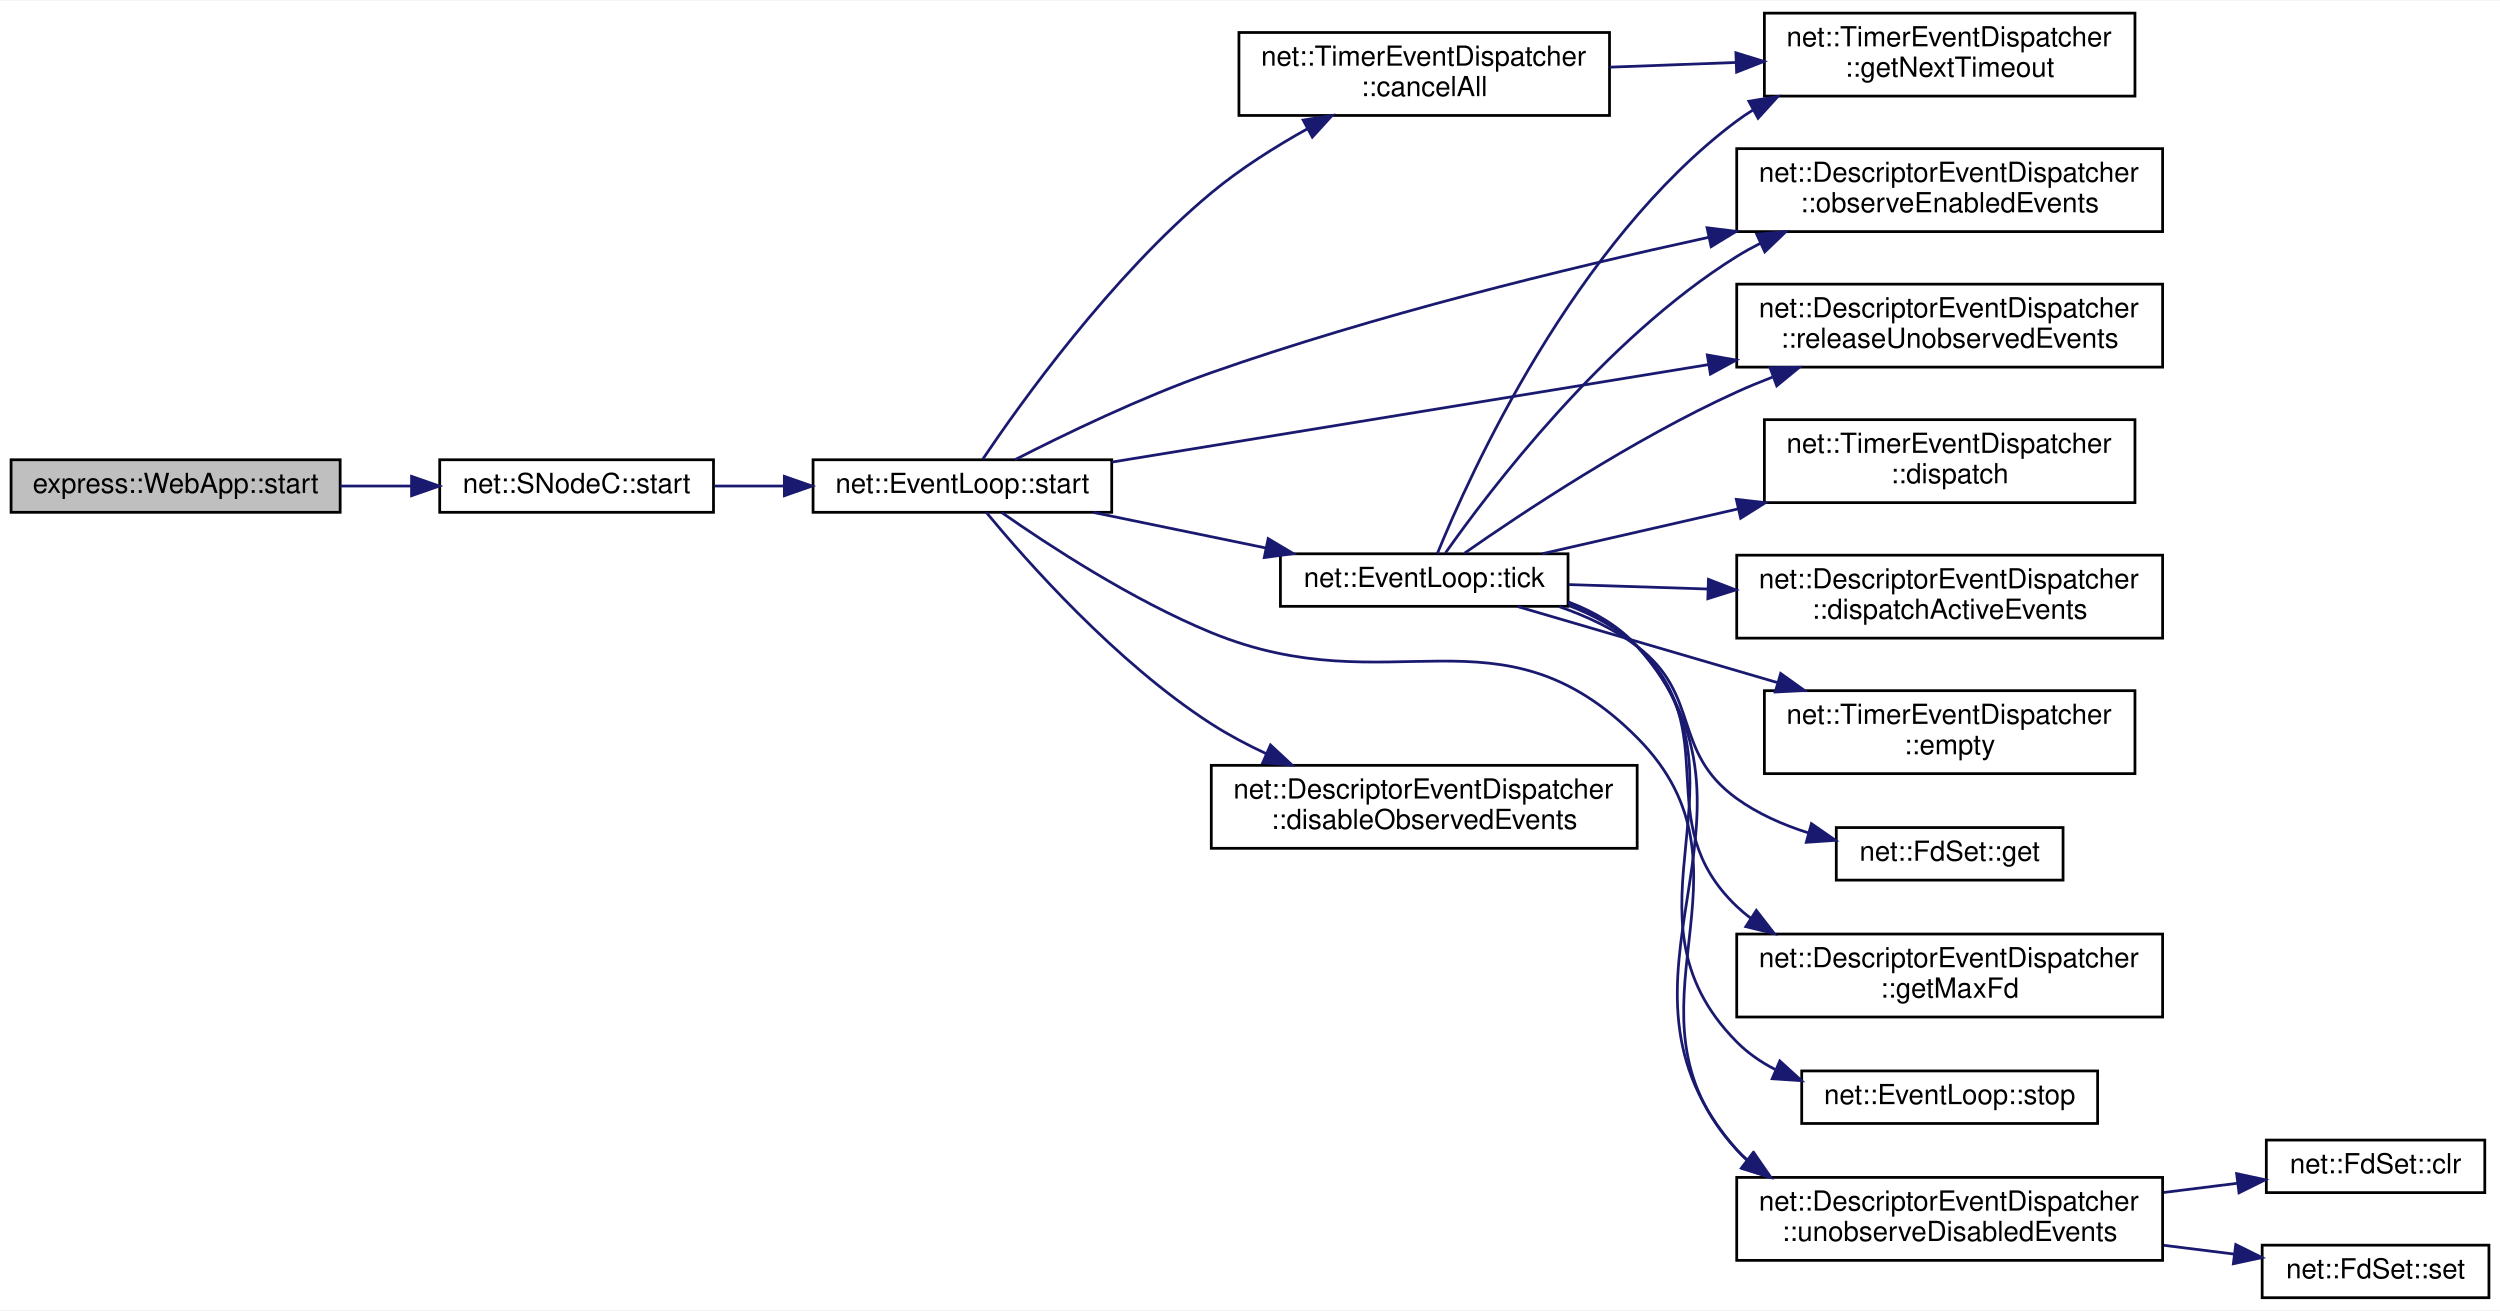
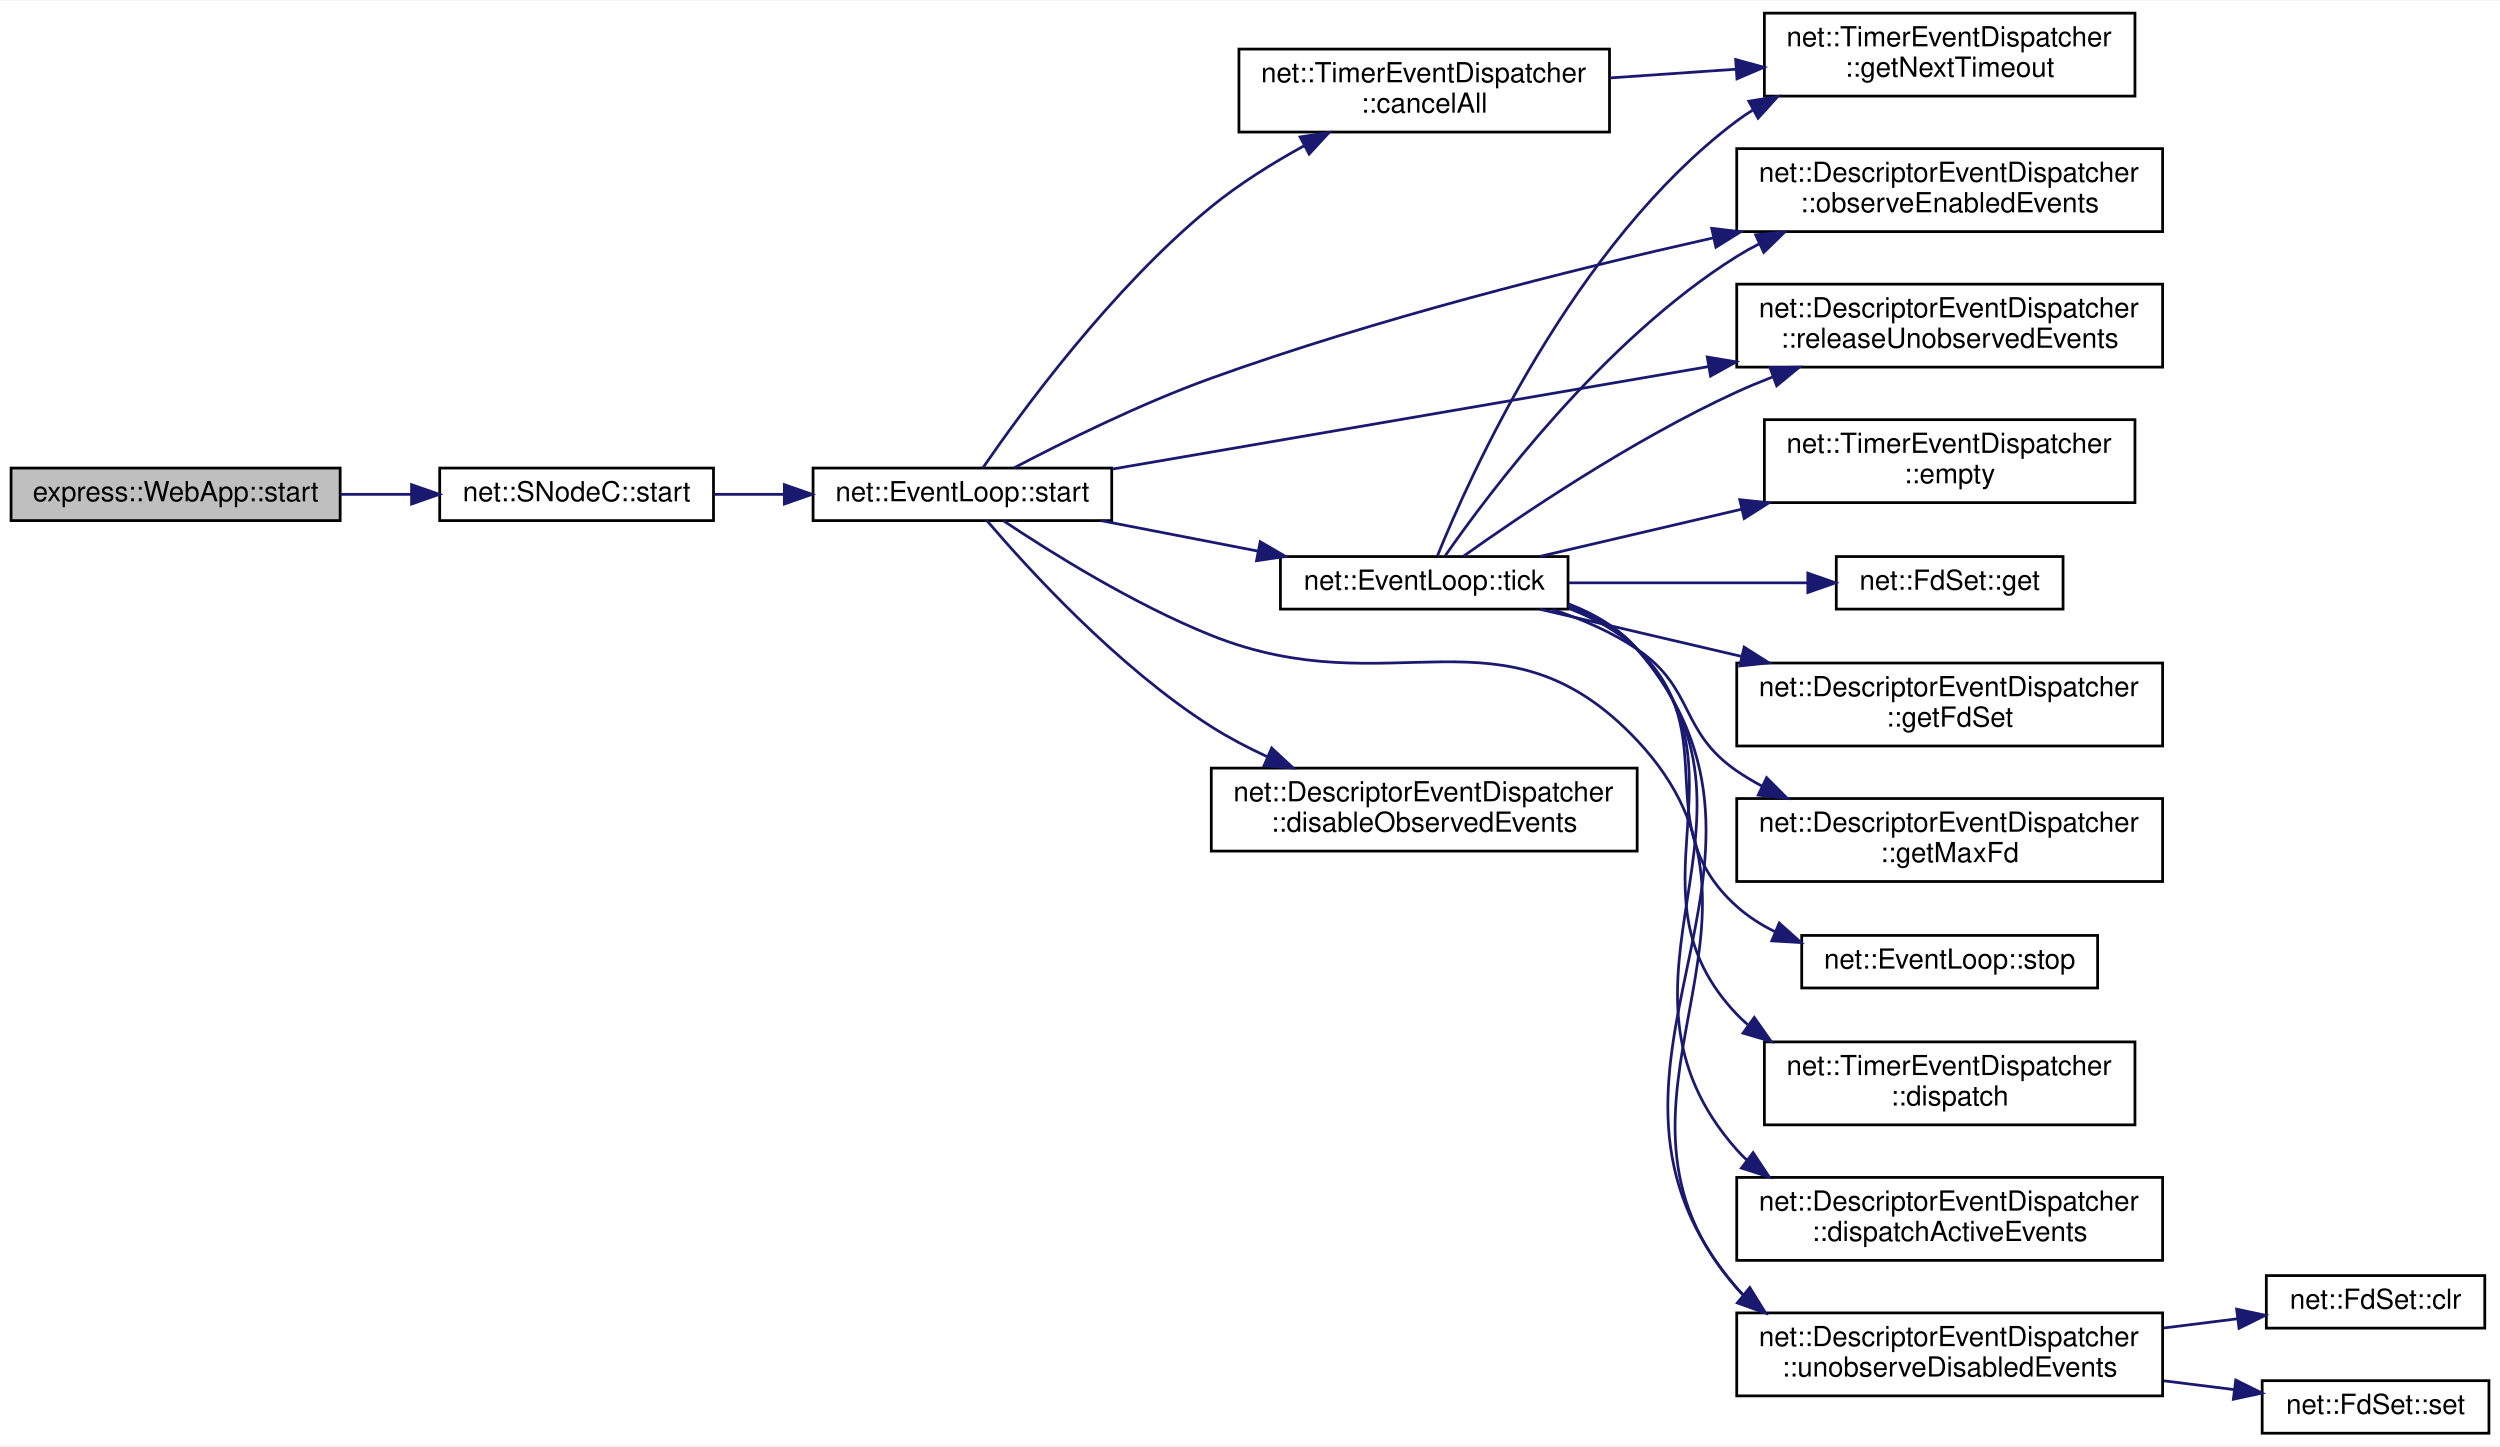
- <svg xmlns="http://www.w3.org/2000/svg" xmlns:xlink="http://www.w3.org/1999/xlink" width="904pt" height="474pt" viewBox="0.00 0.00 904.00 473.50">
-   <g id="graph0" class="graph" transform="scale(1 1) rotate(0) translate(4 469.5)">
-     <polygon fill="white" stroke="transparent" points="-4,4 -4,-469.5 900,-469.5 900,4 -4,4" />
+ <svg xmlns="http://www.w3.org/2000/svg" xmlns:xlink="http://www.w3.org/1999/xlink" width="904pt" height="523pt" viewBox="0.00 0.00 904.00 522.50">
+   <g id="graph0" class="graph" transform="scale(1 1) rotate(0) translate(4 518.5)">
+     <polygon fill="white" stroke="transparent" points="-4,4 -4,-518.5 900,-518.5 900,4 -4,4" />
    <g id="node1" class="node">
      <g id="a_node1">
        <a xlink:title=" ">
-           <polygon fill="#bfbfbf" stroke="black" points="0,-284.5 0,-303.5 119,-303.5 119,-284.5 0,-284.5" />
-           <text text-anchor="middle" x="59.5" y="-291.5" font-family="Helvetica,sans-Serif" font-size="10.00">express::WebApp::start</text>
+           <polygon fill="#bfbfbf" stroke="black" points="0,-330.5 0,-349.5 119,-349.5 119,-330.5 0,-330.5" />
+           <text text-anchor="middle" x="59.5" y="-337.5" font-family="Helvetica,sans-Serif" font-size="10.00">express::WebApp::start</text>
        </a>
      </g>
    </g>
    <g id="node2" class="node">
      <g id="a_node2">
        <a xlink:href="classnet_1_1_s_node_c.html#ae564742b1a10574c836ae53b7634f4aa" target="_top" xlink:title=" ">
-           <polygon fill="white" stroke="black" points="155,-284.5 155,-303.5 254,-303.5 254,-284.5 155,-284.5" />
-           <text text-anchor="middle" x="204.5" y="-291.5" font-family="Helvetica,sans-Serif" font-size="10.00">net::SNodeC::start</text>
+           <polygon fill="white" stroke="black" points="155,-330.5 155,-349.5 254,-349.5 254,-330.5 155,-330.5" />
+           <text text-anchor="middle" x="204.5" y="-337.5" font-family="Helvetica,sans-Serif" font-size="10.00">net::SNodeC::start</text>
        </a>
      </g>
    </g>
    <g id="edge1" class="edge">
-       <path fill="none" stroke="midnightblue" d="M119.08,-294C127.52,-294 136.21,-294 144.66,-294" />
-       <polygon fill="midnightblue" stroke="midnightblue" points="144.82,-297.5 154.82,-294 144.82,-290.5 144.82,-297.5" />
+       <path fill="none" stroke="midnightblue" d="M119.08,-340C127.52,-340 136.21,-340 144.66,-340" />
+       <polygon fill="midnightblue" stroke="midnightblue" points="144.82,-343.5 154.82,-340 144.82,-336.5 144.82,-343.5" />
    </g>
    <g id="node3" class="node">
      <g id="a_node3">
        <a xlink:href="classnet_1_1_event_loop.html#a7465cce1b49c9ebbb1b2676643ca676d" target="_top" xlink:title=" ">
-           <polygon fill="white" stroke="black" points="290,-284.5 290,-303.5 398,-303.5 398,-284.5 290,-284.5" />
-           <text text-anchor="middle" x="344" y="-291.5" font-family="Helvetica,sans-Serif" font-size="10.00">net::EventLoop::start</text>
+           <polygon fill="white" stroke="black" points="290,-330.5 290,-349.5 398,-349.5 398,-330.5 290,-330.5" />
+           <text text-anchor="middle" x="344" y="-337.5" font-family="Helvetica,sans-Serif" font-size="10.00">net::EventLoop::start</text>
        </a>
      </g>
    </g>
    <g id="edge2" class="edge">
-       <path fill="none" stroke="midnightblue" d="M254.36,-294C262.49,-294 271.01,-294 279.44,-294" />
-       <polygon fill="midnightblue" stroke="midnightblue" points="279.62,-297.5 289.62,-294 279.62,-290.5 279.62,-297.5" />
+       <path fill="none" stroke="midnightblue" d="M254.36,-340C262.49,-340 271.01,-340 279.44,-340" />
+       <polygon fill="midnightblue" stroke="midnightblue" points="279.62,-343.5 289.62,-340 279.62,-336.5 279.62,-343.5" />
    </g>
    <g id="node4" class="node">
      <g id="a_node4">
        <a xlink:href="classnet_1_1_timer_event_dispatcher.html#ab057c0a06962fe33146a1f8df9ac98b3" target="_top" xlink:title=" ">
-           <polygon fill="white" stroke="black" points="444,-428 444,-458 578,-458 578,-428 444,-428" />
-           <text text-anchor="start" x="452" y="-446" font-family="Helvetica,sans-Serif" font-size="10.00">net::TimerEventDispatcher</text>
-           <text text-anchor="middle" x="511" y="-435" font-family="Helvetica,sans-Serif" font-size="10.00">::cancelAll</text>
+           <polygon fill="white" stroke="black" points="444,-471 444,-501 578,-501 578,-471 444,-471" />
+           <text text-anchor="start" x="452" y="-489" font-family="Helvetica,sans-Serif" font-size="10.00">net::TimerEventDispatcher</text>
+           <text text-anchor="middle" x="511" y="-478" font-family="Helvetica,sans-Serif" font-size="10.00">::cancelAll</text>
        </a>
      </g>
    </g>
    <g id="edge3" class="edge">
-       <path fill="none" stroke="midnightblue" d="M351.41,-303.78C364.85,-323.75 397.79,-369.89 434,-400 444.5,-408.73 457.01,-416.64 468.83,-423.22" />
-       <polygon fill="midnightblue" stroke="midnightblue" points="467.22,-426.33 477.68,-427.99 470.54,-420.17 467.22,-426.33" />
+       <path fill="none" stroke="midnightblue" d="M351.43,-349.61C364.91,-369.24 397.9,-414.57 434,-444 444.14,-452.27 456.14,-459.76 467.58,-466.05" />
+       <polygon fill="midnightblue" stroke="midnightblue" points="466.11,-469.23 476.58,-470.82 469.39,-463.04 466.11,-469.23" />
    </g>
    <g id="node6" class="node">
      <g id="a_node6">
        <a xlink:href="classnet_1_1_descriptor_event_dispatcher.html#ac866144836a3587b9d0d888f429de326" target="_top" xlink:title=" ">
-           <polygon fill="white" stroke="black" points="434,-163 434,-193 588,-193 588,-163 434,-163" />
-           <text text-anchor="start" x="442" y="-181" font-family="Helvetica,sans-Serif" font-size="10.00">net::DescriptorEventDispatcher</text>
-           <text text-anchor="middle" x="511" y="-170" font-family="Helvetica,sans-Serif" font-size="10.00">::disableObservedEvents</text>
+           <polygon fill="white" stroke="black" points="434,-211 434,-241 588,-241 588,-211 434,-211" />
+           <text text-anchor="start" x="442" y="-229" font-family="Helvetica,sans-Serif" font-size="10.00">net::DescriptorEventDispatcher</text>
+           <text text-anchor="middle" x="511" y="-218" font-family="Helvetica,sans-Serif" font-size="10.00">::disableObservedEvents</text>
        </a>
      </g>
    </g>
    <g id="edge5" class="edge">
-       <path fill="none" stroke="midnightblue" d="M352.63,-284.48C366.94,-267.16 399.5,-230.22 434,-208 440.15,-204.04 446.91,-200.46 453.77,-197.26" />
-       <polygon fill="midnightblue" stroke="midnightblue" points="455.41,-200.37 463.16,-193.15 452.6,-193.96 455.41,-200.37" />
+       <path fill="none" stroke="midnightblue" d="M352.9,-330.45C367.41,-313.44 399.93,-277.66 434,-256 440.26,-252.02 447.12,-248.42 454.09,-245.2" />
+       <polygon fill="midnightblue" stroke="midnightblue" points="455.84,-248.26 463.61,-241.06 453.05,-241.84 455.84,-248.26" />
    </g>
    <g id="node7" class="node">
      <g id="a_node7">
        <a xlink:href="classnet_1_1_descriptor_event_dispatcher.html#a389e8216c85c6418b229102f7948a729" target="_top" xlink:title=" ">
-           <polygon fill="white" stroke="black" points="624,-386 624,-416 778,-416 778,-386 624,-386" />
-           <text text-anchor="start" x="632" y="-404" font-family="Helvetica,sans-Serif" font-size="10.00">net::DescriptorEventDispatcher</text>
-           <text text-anchor="middle" x="701" y="-393" font-family="Helvetica,sans-Serif" font-size="10.00">::observeEnabledEvents</text>
+           <polygon fill="white" stroke="black" points="624,-435 624,-465 778,-465 778,-435 624,-435" />
+           <text text-anchor="start" x="632" y="-453" font-family="Helvetica,sans-Serif" font-size="10.00">net::DescriptorEventDispatcher</text>
+           <text text-anchor="middle" x="701" y="-442" font-family="Helvetica,sans-Serif" font-size="10.00">::observeEnabledEvents</text>
        </a>
      </g>
    </g>
    <g id="edge6" class="edge">
-       <path fill="none" stroke="midnightblue" d="M362.99,-303.51C380.68,-312.57 408.64,-326.1 434,-335 492.84,-355.65 561.15,-372.45 613.81,-383.93" />
-       <polygon fill="midnightblue" stroke="midnightblue" points="613.27,-387.4 623.79,-386.09 614.75,-380.56 613.27,-387.4" />
+       <path fill="none" stroke="midnightblue" d="M362.64,-349.56C380.3,-358.82 408.44,-372.8 434,-382 493.41,-403.39 562.55,-420.85 615.45,-432.72" />
+       <polygon fill="midnightblue" stroke="midnightblue" points="614.95,-436.19 625.47,-434.95 616.47,-429.36 614.95,-436.19" />
    </g>
    <g id="node8" class="node">
      <g id="a_node8">
        <a xlink:href="classnet_1_1_descriptor_event_dispatcher.html#a4ccaef3f82c89e8651bef06c2900d3e0" target="_top" xlink:title=" ">
-           <polygon fill="white" stroke="black" points="624,-337 624,-367 778,-367 778,-337 624,-337" />
-           <text text-anchor="start" x="632" y="-355" font-family="Helvetica,sans-Serif" font-size="10.00">net::DescriptorEventDispatcher</text>
-           <text text-anchor="middle" x="701" y="-344" font-family="Helvetica,sans-Serif" font-size="10.00">::releaseUnobservedEvents</text>
+           <polygon fill="white" stroke="black" points="624,-386 624,-416 778,-416 778,-386 624,-386" />
+           <text text-anchor="start" x="632" y="-404" font-family="Helvetica,sans-Serif" font-size="10.00">net::DescriptorEventDispatcher</text>
+           <text text-anchor="middle" x="701" y="-393" font-family="Helvetica,sans-Serif" font-size="10.00">::releaseUnobservedEvents</text>
        </a>
      </g>
    </g>
    <g id="edge7" class="edge">
-       <path fill="none" stroke="midnightblue" d="M398.15,-302.68C455.09,-311.99 546.34,-326.9 613.63,-337.89" />
-       <polygon fill="midnightblue" stroke="midnightblue" points="613.36,-341.39 623.79,-339.55 614.49,-334.48 613.36,-341.39" />
+       <path fill="none" stroke="midnightblue" d="M398.15,-349.13C455.09,-358.92 546.34,-374.6 613.63,-386.16" />
+       <polygon fill="midnightblue" stroke="midnightblue" points="613.34,-389.66 623.79,-387.9 614.53,-382.76 613.34,-389.66" />
    </g>
    <g id="node9" class="node">
      <g id="a_node9">
        <a xlink:href="classnet_1_1_event_loop.html#af391b0a968b89c98ae4c9c78449cd0d6" target="_top" xlink:title=" ">
-           <polygon fill="white" stroke="black" points="459,-250.5 459,-269.5 563,-269.5 563,-250.5 459,-250.5" />
-           <text text-anchor="middle" x="511" y="-257.5" font-family="Helvetica,sans-Serif" font-size="10.00">net::EventLoop::tick</text>
+           <polygon fill="white" stroke="black" points="459,-298.5 459,-317.5 563,-317.5 563,-298.5 459,-298.5" />
+           <text text-anchor="middle" x="511" y="-305.5" font-family="Helvetica,sans-Serif" font-size="10.00">net::EventLoop::tick</text>
        </a>
      </g>
    </g>
    <g id="edge8" class="edge">
-       <path fill="none" stroke="midnightblue" d="M391.4,-284.44C410.73,-280.46 433.34,-275.8 453.62,-271.62" />
-       <polygon fill="midnightblue" stroke="midnightblue" points="454.57,-274.99 463.66,-269.55 453.16,-268.14 454.57,-274.99" />
-     </g>
-     <g id="node16" class="node">
-       <g id="a_node16">
+       <path fill="none" stroke="midnightblue" d="M394.06,-330.49C411.93,-327.02 432.33,-323.06 450.98,-319.45" />
+       <polygon fill="midnightblue" stroke="midnightblue" points="451.69,-322.87 460.85,-317.53 450.36,-316 451.69,-322.87" />
+     </g>
+     <g id="node17" class="node">
+       <g id="a_node17">
        <a xlink:href="classnet_1_1_descriptor_event_dispatcher.html#a785c063c3aa24c4daf273661e01976d6" target="_top" xlink:title=" ">
          <polygon fill="white" stroke="black" points="624,-14 624,-44 778,-44 778,-14 624,-14" />
          <text text-anchor="start" x="632" y="-32" font-family="Helvetica,sans-Serif" font-size="10.00">net::DescriptorEventDispatcher</text>
          <text text-anchor="middle" x="701" y="-21" font-family="Helvetica,sans-Serif" font-size="10.00">::unobserveDisabledEvents</text>
        </a>
      </g>
    </g>
-     <g id="edge21" class="edge">
-       <path fill="none" stroke="midnightblue" d="M358.22,-284.42C375.05,-272.63 405.39,-252.75 434,-241 499.22,-214.23 538.27,-252.97 588,-203 636.06,-154.71 577.81,-104.08 624,-54 625.23,-52.67 626.53,-51.4 627.9,-50.21" />
-       <polygon fill="midnightblue" stroke="midnightblue" points="630.29,-52.79 636.31,-44.07 626.17,-47.14 630.29,-52.79" />
+     <g id="edge22" class="edge">
+       <path fill="none" stroke="midnightblue" d="M358.87,-330.41C375.87,-319.06 405.9,-300.26 434,-289 499.44,-262.78 539.72,-302.37 588,-251 649.25,-185.82 564.86,-120.1 624,-53 624.75,-52.14 625.54,-51.32 626.35,-50.52" />
+       <polygon fill="midnightblue" stroke="midnightblue" points="628.73,-53.1 634.34,-44.11 624.35,-47.64 628.73,-53.1" />
    </g>
    <g id="node5" class="node">
      <g id="a_node5">
        <a xlink:href="classnet_1_1_timer_event_dispatcher.html#abe13976ac74b218783f77a80f051baeb" target="_top" xlink:title=" ">
-           <polygon fill="white" stroke="black" points="634,-435 634,-465 768,-465 768,-435 634,-435" />
-           <text text-anchor="start" x="642" y="-453" font-family="Helvetica,sans-Serif" font-size="10.00">net::TimerEventDispatcher</text>
-           <text text-anchor="middle" x="701" y="-442" font-family="Helvetica,sans-Serif" font-size="10.00">::getNextTimeout</text>
+           <polygon fill="white" stroke="black" points="634,-484 634,-514 768,-514 768,-484 634,-484" />
+           <text text-anchor="start" x="642" y="-502" font-family="Helvetica,sans-Serif" font-size="10.00">net::TimerEventDispatcher</text>
+           <text text-anchor="middle" x="701" y="-491" font-family="Helvetica,sans-Serif" font-size="10.00">::getNextTimeout</text>
        </a>
      </g>
    </g>
    <g id="edge4" class="edge">
-       <path fill="none" stroke="midnightblue" d="M578.02,-445.46C592.72,-446.01 608.42,-446.59 623.5,-447.15" />
-       <polygon fill="midnightblue" stroke="midnightblue" points="623.7,-450.66 633.82,-447.54 623.96,-443.67 623.7,-450.66" />
-     </g>
-     <g id="edge14" class="edge">
-       <path fill="none" stroke="midnightblue" d="M515.72,-269.52C527.25,-297.8 565.23,-382.1 624,-426 625.85,-427.38 627.77,-428.68 629.77,-429.91" />
-       <polygon fill="midnightblue" stroke="midnightblue" points="628.38,-433.14 638.84,-434.83 631.72,-426.99 628.38,-433.14" />
+       <path fill="none" stroke="midnightblue" d="M578.02,-490.57C592.72,-491.58 608.42,-492.67 623.5,-493.71" />
+       <polygon fill="midnightblue" stroke="midnightblue" points="623.61,-497.23 633.82,-494.42 624.09,-490.24 623.61,-497.23" />
    </g>
    <g id="edge15" class="edge">
-       <path fill="none" stroke="midnightblue" d="M518.64,-269.75C534.33,-292.04 576.01,-347.14 624,-377 626.76,-378.72 629.66,-380.32 632.64,-381.82" />
-       <polygon fill="midnightblue" stroke="midnightblue" points="631.24,-385.03 641.79,-386 634.14,-378.66 631.24,-385.03" />
+       <path fill="none" stroke="midnightblue" d="M515.7,-317.57C527.19,-346.02 565.05,-430.84 624,-475 625.84,-476.38 627.77,-477.69 629.76,-478.92" />
+       <polygon fill="midnightblue" stroke="midnightblue" points="628.37,-482.15 638.83,-483.85 631.72,-476 628.37,-482.15" />
    </g>
    <g id="edge16" class="edge">
-       <path fill="none" stroke="midnightblue" d="M525.55,-269.71C546.04,-284.04 586.5,-310.99 624,-328 628.15,-329.88 632.5,-331.68 636.91,-333.38" />
-       <polygon fill="midnightblue" stroke="midnightblue" points="636.05,-336.79 646.65,-336.94 638.46,-330.22 636.05,-336.79" />
+       <path fill="none" stroke="midnightblue" d="M518.62,-317.83C534.27,-340.33 575.86,-395.91 624,-426 626.61,-427.63 629.35,-429.17 632.16,-430.6" />
+       <polygon fill="midnightblue" stroke="midnightblue" points="630.83,-433.84 641.38,-434.86 633.77,-427.48 630.83,-433.84" />
+     </g>
+     <g id="edge17" class="edge">
+       <path fill="none" stroke="midnightblue" d="M525.19,-317.63C545.54,-332.13 586.2,-359.71 624,-377 628.15,-378.9 632.48,-380.7 636.9,-382.41" />
+       <polygon fill="midnightblue" stroke="midnightblue" points="636.03,-385.82 646.63,-385.99 638.45,-379.25 636.03,-385.82" />
    </g>
    <g id="node10" class="node">
      <g id="a_node10">
        <a xlink:href="classnet_1_1_timer_event_dispatcher.html#aeb3ab46e344b2a94c6348b58c747d9c8" target="_top" xlink:title=" ">
-           <polygon fill="white" stroke="black" points="634,-288 634,-318 768,-318 768,-288 634,-288" />
-           <text text-anchor="start" x="642" y="-306" font-family="Helvetica,sans-Serif" font-size="10.00">net::TimerEventDispatcher</text>
-           <text text-anchor="middle" x="701" y="-295" font-family="Helvetica,sans-Serif" font-size="10.00">::dispatch</text>
+           <polygon fill="white" stroke="black" points="634,-112 634,-142 768,-142 768,-112 634,-112" />
+           <text text-anchor="start" x="642" y="-130" font-family="Helvetica,sans-Serif" font-size="10.00">net::TimerEventDispatcher</text>
+           <text text-anchor="middle" x="701" y="-119" font-family="Helvetica,sans-Serif" font-size="10.00">::dispatch</text>
        </a>
      </g>
    </g>
    <g id="edge9" class="edge">
-       <path fill="none" stroke="midnightblue" d="M553.72,-269.54C574.55,-274.31 600.38,-280.22 624.53,-285.74" />
-       <polygon fill="midnightblue" stroke="midnightblue" points="623.86,-289.18 634.39,-287.99 625.42,-282.35 623.86,-289.18" />
+       <path fill="none" stroke="midnightblue" d="M563.04,-299.61C572.31,-296.08 581.19,-291.08 588,-284 630.14,-240.16 582.12,-196.09 624,-152 625.25,-150.68 626.57,-149.44 627.95,-148.26" />
+       <polygon fill="midnightblue" stroke="midnightblue" points="630.34,-150.85 636.43,-142.19 626.26,-145.16 630.34,-150.85" />
    </g>
    <g id="node11" class="node">
      <g id="a_node11">
        <a xlink:href="classnet_1_1_descriptor_event_dispatcher.html#a3d4d0d9cabed29740fec8679d9d34722" target="_top" xlink:title=" ">
-           <polygon fill="white" stroke="black" points="624,-239 624,-269 778,-269 778,-239 624,-239" />
-           <text text-anchor="start" x="632" y="-257" font-family="Helvetica,sans-Serif" font-size="10.00">net::DescriptorEventDispatcher</text>
-           <text text-anchor="middle" x="701" y="-246" font-family="Helvetica,sans-Serif" font-size="10.00">::dispatchActiveEvents</text>
+           <polygon fill="white" stroke="black" points="624,-63 624,-93 778,-93 778,-63 624,-63" />
+           <text text-anchor="start" x="632" y="-81" font-family="Helvetica,sans-Serif" font-size="10.00">net::DescriptorEventDispatcher</text>
+           <text text-anchor="middle" x="701" y="-70" font-family="Helvetica,sans-Serif" font-size="10.00">::dispatchActiveEvents</text>
        </a>
      </g>
    </g>
    <g id="edge10" class="edge">
-       <path fill="none" stroke="midnightblue" d="M563.37,-258.36C578.91,-257.86 596.43,-257.31 613.6,-256.76" />
-       <polygon fill="midnightblue" stroke="midnightblue" points="613.77,-260.25 623.65,-256.44 613.55,-253.26 613.77,-260.25" />
+       <path fill="none" stroke="midnightblue" d="M563.04,-300.13C572.43,-296.56 581.35,-291.42 588,-284 642.73,-222.91 569.63,-164.41 624,-103 625.17,-101.68 626.41,-100.42 627.72,-99.24" />
+       <polygon fill="midnightblue" stroke="midnightblue" points="629.92,-101.96 635.78,-93.14 625.7,-96.38 629.92,-101.96" />
    </g>
    <g id="node12" class="node">
      <g id="a_node12">
        <a xlink:href="classnet_1_1_timer_event_dispatcher.html#ac567efc31026ba2cc249d882be0390ae" target="_top" xlink:title=" ">
-           <polygon fill="white" stroke="black" points="634,-190 634,-220 768,-220 768,-190 634,-190" />
-           <text text-anchor="start" x="642" y="-208" font-family="Helvetica,sans-Serif" font-size="10.00">net::TimerEventDispatcher</text>
-           <text text-anchor="middle" x="701" y="-197" font-family="Helvetica,sans-Serif" font-size="10.00">::empty</text>
+           <polygon fill="white" stroke="black" points="634,-337 634,-367 768,-367 768,-337 634,-337" />
+           <text text-anchor="start" x="642" y="-355" font-family="Helvetica,sans-Serif" font-size="10.00">net::TimerEventDispatcher</text>
+           <text text-anchor="middle" x="701" y="-344" font-family="Helvetica,sans-Serif" font-size="10.00">::empty</text>
        </a>
      </g>
    </g>
    <g id="edge11" class="edge">
-       <path fill="none" stroke="midnightblue" d="M544.75,-250.42C570.57,-242.87 607.31,-232.12 638.57,-222.97" />
-       <polygon fill="midnightblue" stroke="midnightblue" points="639.89,-226.23 648.5,-220.07 637.92,-219.51 639.89,-226.23" />
+       <path fill="none" stroke="midnightblue" d="M552.79,-317.55C574.15,-322.55 600.97,-328.82 625.84,-334.64" />
+       <polygon fill="midnightblue" stroke="midnightblue" points="625.1,-338.06 635.63,-336.93 626.69,-331.25 625.1,-338.06" />
    </g>
    <g id="node13" class="node">
      <g id="a_node13">
        <a xlink:href="classnet_1_1_fd_set.html#a6522cb79575ddf3dc7fde777d767594f" target="_top" xlink:title=" ">
-           <polygon fill="white" stroke="black" points="660,-151.5 660,-170.5 742,-170.5 742,-151.5 660,-151.5" />
-           <text text-anchor="middle" x="701" y="-158.5" font-family="Helvetica,sans-Serif" font-size="10.00">net::FdSet::get</text>
+           <polygon fill="white" stroke="black" points="660,-298.5 660,-317.5 742,-317.5 742,-298.5 660,-298.5" />
+           <text text-anchor="middle" x="701" y="-305.5" font-family="Helvetica,sans-Serif" font-size="10.00">net::FdSet::get</text>
        </a>
      </g>
    </g>
    <g id="edge12" class="edge">
-       <path fill="none" stroke="midnightblue" d="M559.85,-250.37C569.78,-246.92 579.73,-242.27 588,-236 611.28,-218.35 600.3,-198.08 624,-181 631.64,-175.49 640.69,-171.5 649.83,-168.61" />
-       <polygon fill="midnightblue" stroke="midnightblue" points="651.01,-171.92 659.72,-165.88 649.15,-165.17 651.01,-171.92" />
+       <path fill="none" stroke="midnightblue" d="M563.37,-308C590.15,-308 622.78,-308 649.44,-308" />
+       <polygon fill="midnightblue" stroke="midnightblue" points="649.71,-311.5 659.71,-308 649.71,-304.5 649.71,-311.5" />
    </g>
    <g id="node14" class="node">
      <g id="a_node14">
-         <a xlink:href="classnet_1_1_descriptor_event_dispatcher.html#a8656ed71487795fc862d2fd0ea190d16" target="_top" xlink:title=" ">
-           <polygon fill="white" stroke="black" points="624,-102 624,-132 778,-132 778,-102 624,-102" />
-           <text text-anchor="start" x="632" y="-120" font-family="Helvetica,sans-Serif" font-size="10.00">net::DescriptorEventDispatcher</text>
-           <text text-anchor="middle" x="701" y="-109" font-family="Helvetica,sans-Serif" font-size="10.00">::getMaxFd</text>
+         <a xlink:href="classnet_1_1_descriptor_event_dispatcher.html#afe25ead0e4bc36a6ff44be5838eb573d" target="_top" xlink:title=" ">
+           <polygon fill="white" stroke="black" points="624,-249 624,-279 778,-279 778,-249 624,-249" />
+           <text text-anchor="start" x="632" y="-267" font-family="Helvetica,sans-Serif" font-size="10.00">net::DescriptorEventDispatcher</text>
+           <text text-anchor="middle" x="701" y="-256" font-family="Helvetica,sans-Serif" font-size="10.00">::getFdSet</text>
        </a>
      </g>
    </g>
    <g id="edge13" class="edge">
-       <path fill="none" stroke="midnightblue" d="M563.29,-250.77C572.33,-247.31 581.05,-242.55 588,-236 620.57,-205.33 591.62,-172.87 624,-142 625.63,-140.44 627.37,-138.98 629.18,-137.61" />
-       <polygon fill="midnightblue" stroke="midnightblue" points="631.09,-140.55 637.58,-132.17 627.28,-134.67 631.09,-140.55" />
+       <path fill="none" stroke="midnightblue" d="M552.79,-298.45C574.15,-293.45 600.97,-287.18 625.84,-281.36" />
+       <polygon fill="midnightblue" stroke="midnightblue" points="626.69,-284.75 635.63,-279.07 625.1,-277.94 626.69,-284.75" />
    </g>
    <g id="node15" class="node">
      <g id="a_node15">
+         <a xlink:href="classnet_1_1_descriptor_event_dispatcher.html#a8656ed71487795fc862d2fd0ea190d16" target="_top" xlink:title=" ">
+           <polygon fill="white" stroke="black" points="624,-200 624,-230 778,-230 778,-200 624,-200" />
+           <text text-anchor="start" x="632" y="-218" font-family="Helvetica,sans-Serif" font-size="10.00">net::DescriptorEventDispatcher</text>
+           <text text-anchor="middle" x="701" y="-207" font-family="Helvetica,sans-Serif" font-size="10.00">::getMaxFd</text>
+         </a>
+       </g>
+     </g>
+     <g id="edge14" class="edge">
+       <path fill="none" stroke="midnightblue" d="M557.38,-298.37C567.98,-294.88 578.84,-290.21 588,-284 608.92,-269.83 603.17,-254.3 624,-240 626.89,-238.01 629.96,-236.18 633.13,-234.48" />
+       <polygon fill="midnightblue" stroke="midnightblue" points="634.81,-237.55 642.29,-230.05 631.77,-231.25 634.81,-237.55" />
+     </g>
+     <g id="node16" class="node">
+       <g id="a_node16">
        <a xlink:href="classnet_1_1_event_loop.html#a9e6b6ee96dc68dd5ed0bfb28b2b29f6d" target="_top" xlink:title=" ">
-           <polygon fill="white" stroke="black" points="647.5,-63.5 647.5,-82.5 754.5,-82.5 754.5,-63.5 647.5,-63.5" />
-           <text text-anchor="middle" x="701" y="-70.5" font-family="Helvetica,sans-Serif" font-size="10.00">net::EventLoop::stop</text>
-         </a>
-       </g>
-     </g>
-     <g id="edge17" class="edge">
-       <path fill="none" stroke="midnightblue" d="M563.15,-251.72C572.42,-248.18 581.26,-243.15 588,-236 632.95,-188.3 577.91,-139.59 624,-93 628.02,-88.94 632.76,-85.67 637.87,-83.05" />
-       <polygon fill="midnightblue" stroke="midnightblue" points="639.58,-86.12 647.41,-78.98 636.83,-79.68 639.58,-86.12" />
+           <polygon fill="white" stroke="black" points="647.5,-161.5 647.5,-180.5 754.5,-180.5 754.5,-161.5 647.5,-161.5" />
+           <text text-anchor="middle" x="701" y="-168.5" font-family="Helvetica,sans-Serif" font-size="10.00">net::EventLoop::stop</text>
+         </a>
+       </g>
    </g>
    <g id="edge18" class="edge">
-       <path fill="none" stroke="midnightblue" d="M563.05,-252.13C572.44,-248.57 581.36,-243.42 588,-236 642.99,-174.56 569.37,-115.77 624,-54 625.17,-52.68 626.41,-51.42 627.72,-50.24" />
-       <polygon fill="midnightblue" stroke="midnightblue" points="629.92,-52.96 635.78,-44.13 625.69,-47.38 629.92,-52.96" />
-     </g>
-     <g id="node17" class="node">
-       <g id="a_node17">
+       <path fill="none" stroke="midnightblue" d="M563.27,-298.75C572.31,-295.29 581.04,-290.53 588,-284 620.32,-253.67 590.95,-220.54 624,-191 628.13,-187.31 632.87,-184.28 637.91,-181.81" />
+       <polygon fill="midnightblue" stroke="midnightblue" points="639.37,-184.99 647.25,-177.92 636.68,-178.53 639.37,-184.99" />
+     </g>
+     <g id="edge19" class="edge">
+       <path fill="none" stroke="midnightblue" d="M563.29,-300.34C572.66,-296.76 581.51,-291.56 588,-284 655.71,-205.19 556.29,-131.81 624,-53 624.74,-52.13 625.52,-51.3 626.32,-50.49" />
+       <polygon fill="midnightblue" stroke="midnightblue" points="628.71,-53.06 634.24,-44.02 624.28,-47.64 628.71,-53.06" />
+     </g>
+     <g id="node18" class="node">
+       <g id="a_node18">
        <a xlink:href="classnet_1_1_fd_set.html#ad16f1e07bc68aa16c271a858d7510b95" target="_top" xlink:title=" ">
          <polygon fill="white" stroke="black" points="815.5,-38.5 815.5,-57.5 894.5,-57.5 894.5,-38.5 815.5,-38.5" />
          <text text-anchor="middle" x="855" y="-45.5" font-family="Helvetica,sans-Serif" font-size="10.00">net::FdSet::clr</text>
        </a>
      </g>
    </g>
-     <g id="edge19" class="edge">
+     <g id="edge20" class="edge">
      <path fill="none" stroke="midnightblue" d="M778.45,-38.56C787.49,-39.69 796.52,-40.81 805.03,-41.88" />
      <polygon fill="midnightblue" stroke="midnightblue" points="804.76,-45.37 815.12,-43.14 805.63,-38.43 804.76,-45.37" />
    </g>
-     <g id="node18" class="node">
-       <g id="a_node18">
+     <g id="node19" class="node">
+       <g id="a_node19">
        <a xlink:href="classnet_1_1_fd_set.html#a602dbf99def6560bcc7a6bcb8384d549" target="_top" xlink:title=" ">
          <polygon fill="white" stroke="black" points="814,-0.5 814,-19.5 896,-19.5 896,-0.5 814,-0.5" />
          <text text-anchor="middle" x="855" y="-7.5" font-family="Helvetica,sans-Serif" font-size="10.00">net::FdSet::set</text>
        </a>
      </g>
    </g>
-     <g id="edge20" class="edge">
+     <g id="edge21" class="edge">
      <path fill="none" stroke="midnightblue" d="M778.45,-19.44C787.07,-18.37 795.7,-17.29 803.86,-16.27" />
      <polygon fill="midnightblue" stroke="midnightblue" points="804.45,-19.72 813.93,-15.01 803.58,-12.78 804.45,-19.72" />
    </g>
  </g>
</svg>
